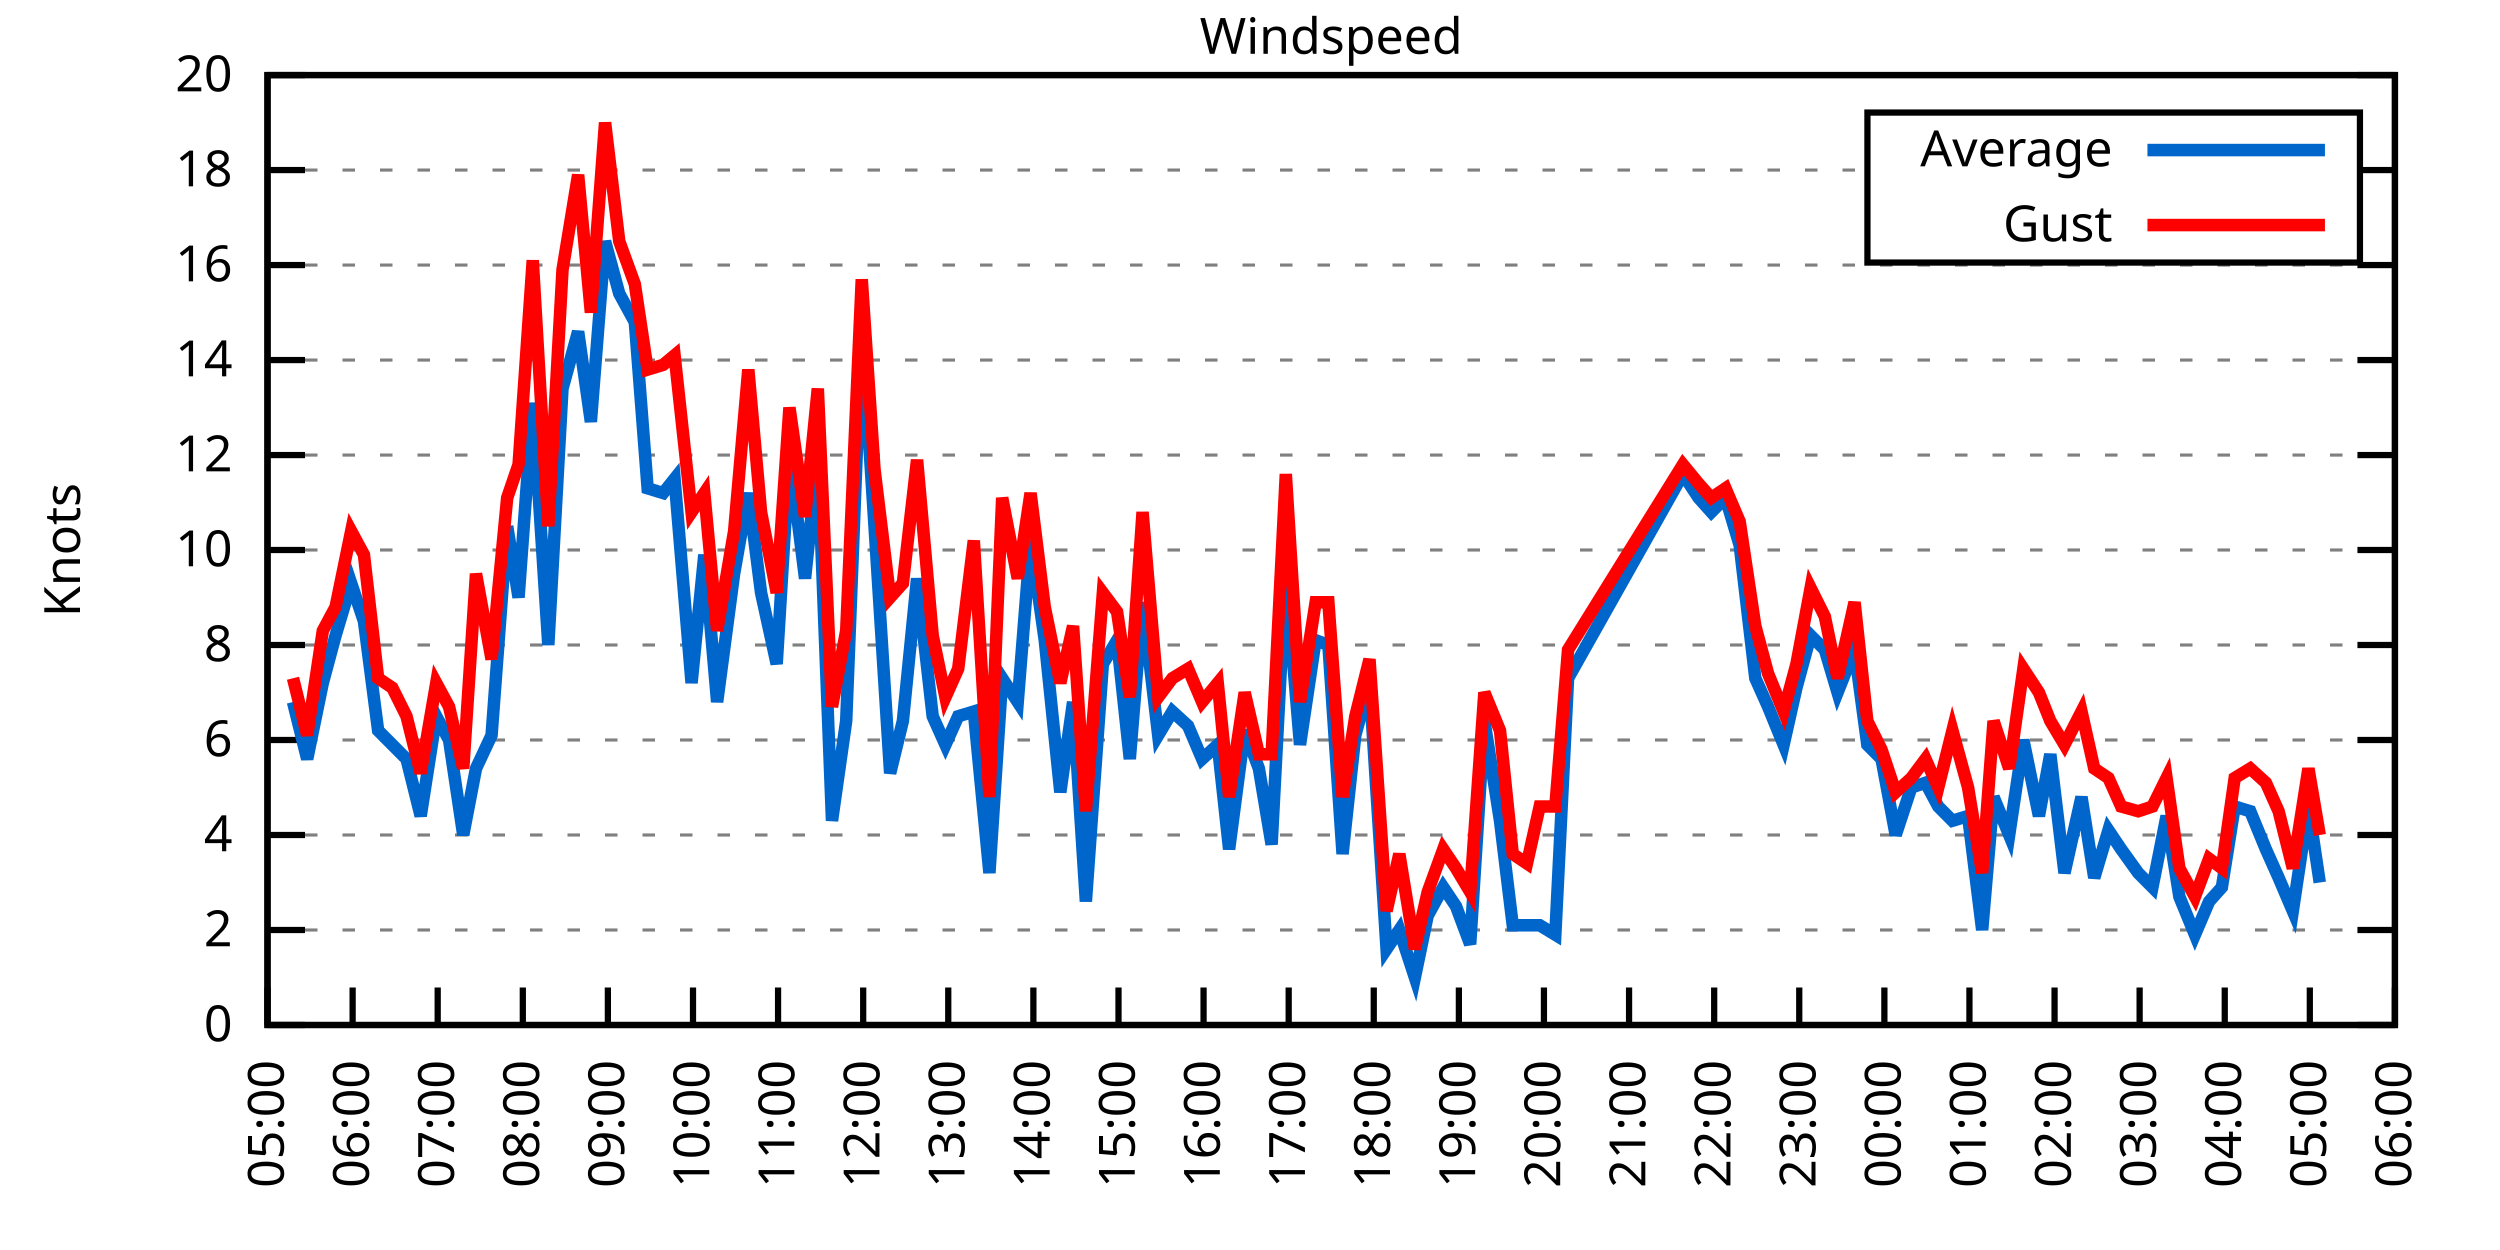
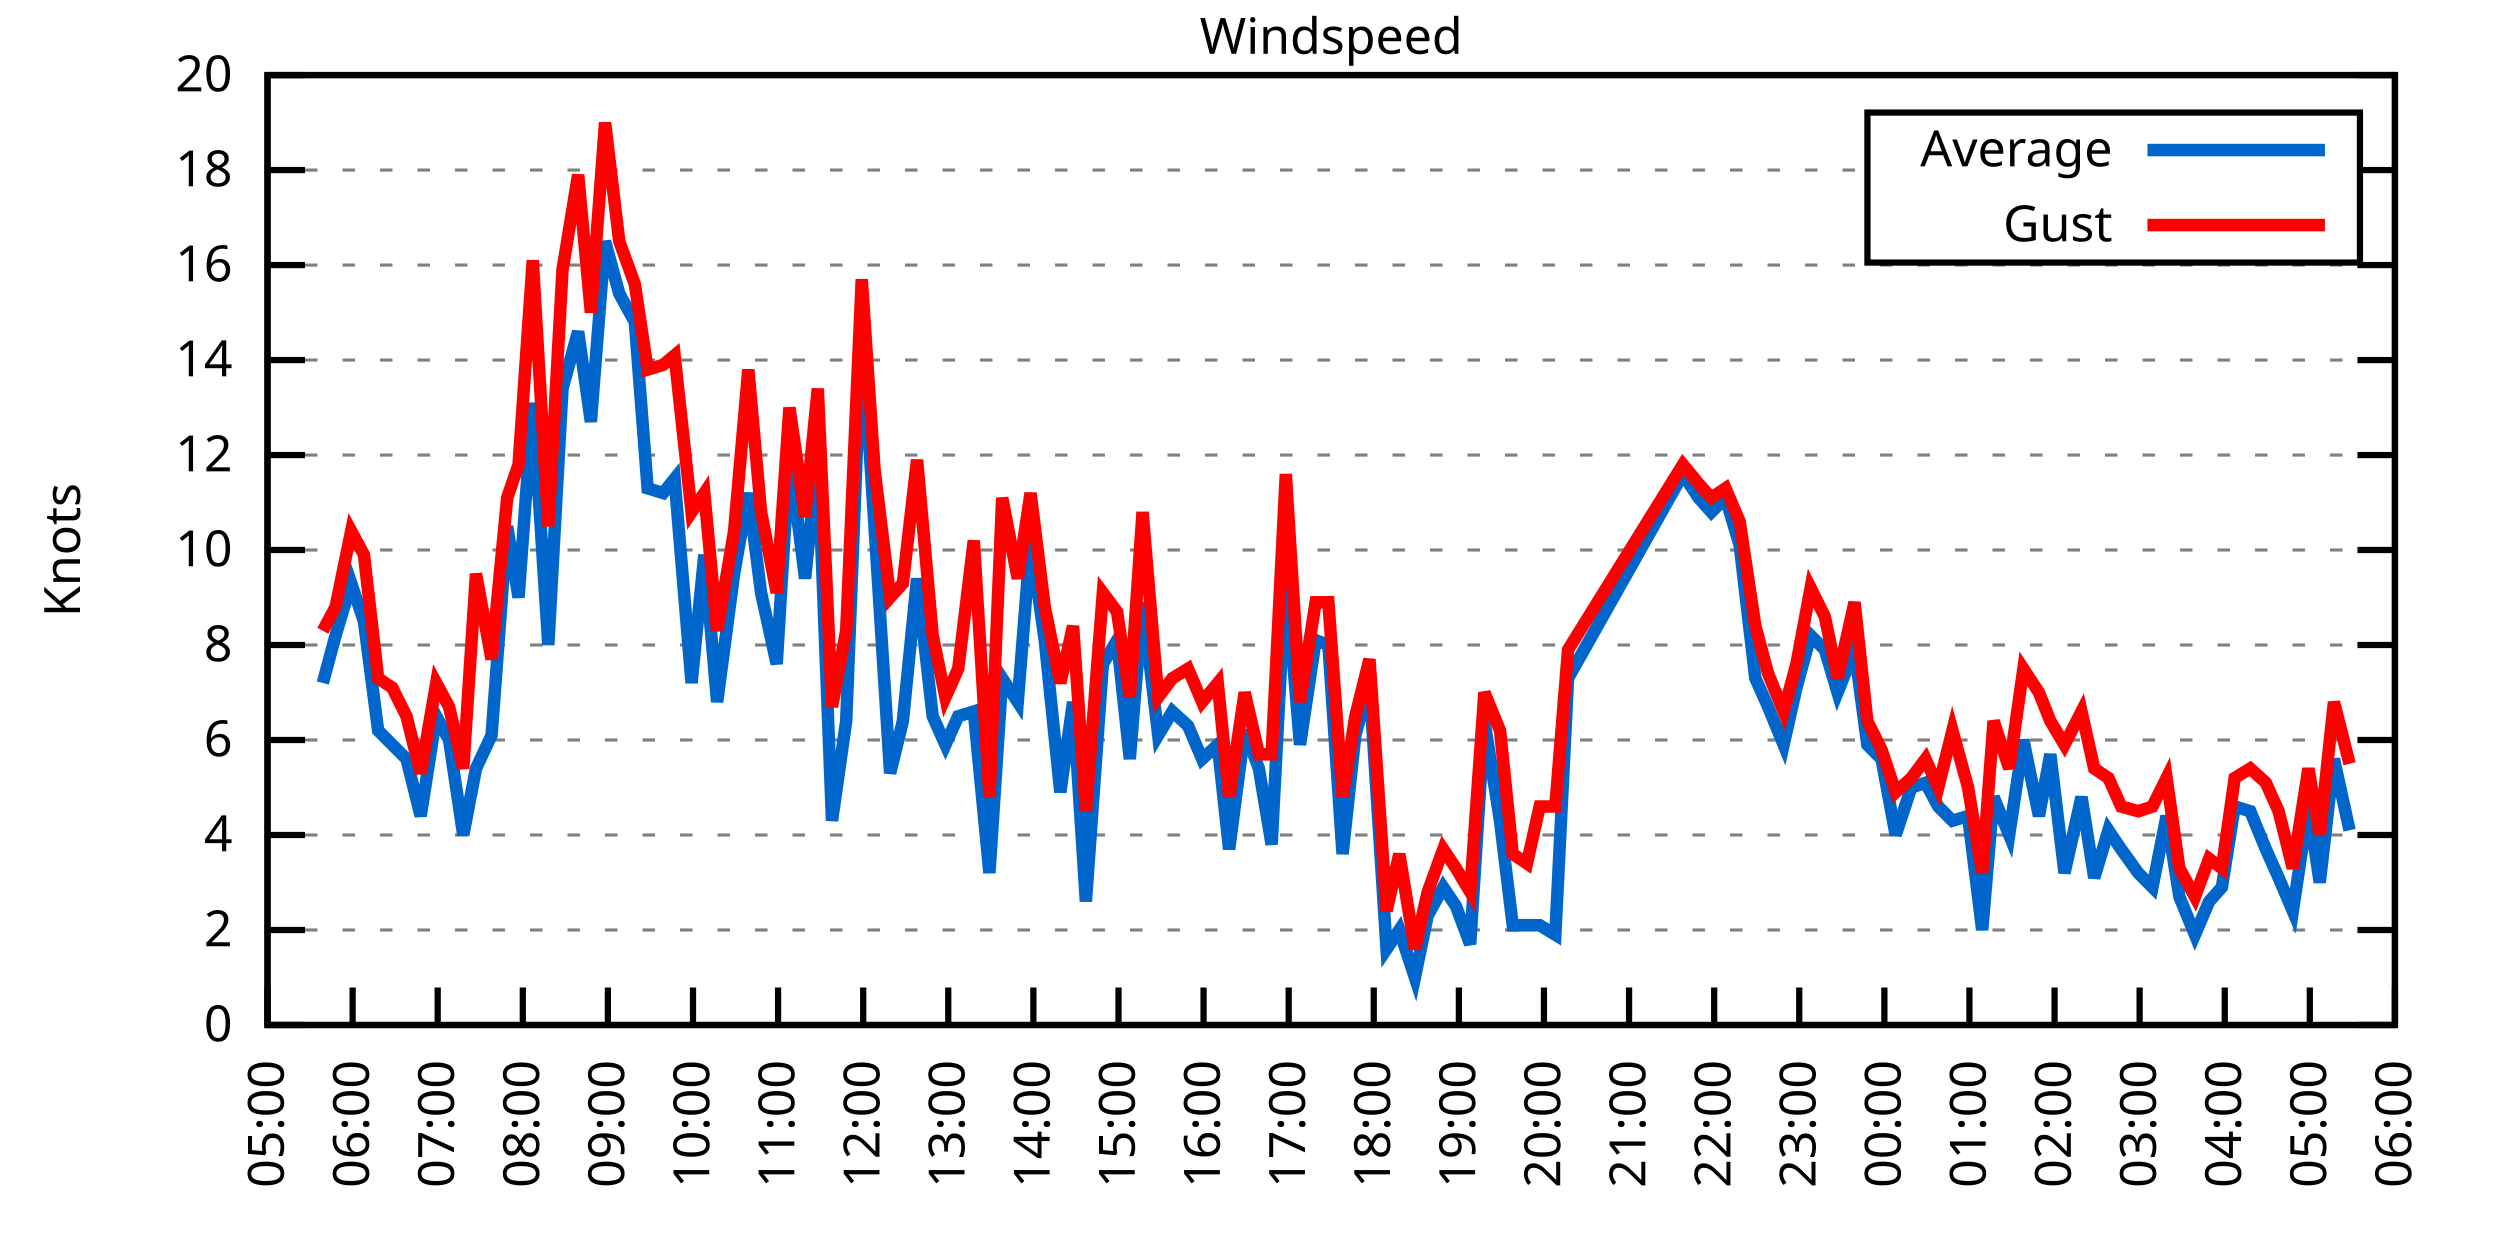
<svg xmlns="http://www.w3.org/2000/svg" xmlns:xlink="http://www.w3.org/1999/xlink" width="400" height="200" viewBox="0 0 400 200">
  <g id="gnuplot_canvas">
    <rect x="0" y="0" width="400" height="200" fill="none" />
    <defs>
      <circle id="gpDot" r="0.5" stroke-width="0.5" stroke="currentColor" />
      <path id="gpPt0" stroke-width="0.333" stroke="currentColor" d="M-1,0 h2 M0,-1 v2" />
      <path id="gpPt1" stroke-width="0.333" stroke="currentColor" d="M-1,-1 L1,1 M1,-1 L-1,1" />
      <path id="gpPt2" stroke-width="0.333" stroke="currentColor" d="M-1,0 L1,0 M0,-1 L0,1 M-1,-1 L1,1 M-1,1 L1,-1" />
      <rect id="gpPt3" stroke-width="0.333" stroke="currentColor" x="-1" y="-1" width="2" height="2" />
      <rect id="gpPt4" stroke-width="0.333" stroke="currentColor" fill="currentColor" x="-1" y="-1" width="2" height="2" />
      <circle id="gpPt5" stroke-width="0.333" stroke="currentColor" cx="0" cy="0" r="1" />
      <use xlink:href="#gpPt5" id="gpPt6" fill="currentColor" stroke="none" />
      <path id="gpPt7" stroke-width="0.333" stroke="currentColor" d="M0,-1.33 L-1.33,0.67 L1.33,0.67 z" />
      <use xlink:href="#gpPt7" id="gpPt8" fill="currentColor" stroke="none" />
      <use xlink:href="#gpPt7" id="gpPt9" stroke="currentColor" transform="rotate(180)" />
      <use xlink:href="#gpPt9" id="gpPt10" fill="currentColor" stroke="none" />
      <use xlink:href="#gpPt3" id="gpPt11" stroke="currentColor" transform="rotate(45)" />
      <use xlink:href="#gpPt11" id="gpPt12" fill="currentColor" stroke="none" />
      <path id="gpPt13" stroke-width="0.333" stroke="currentColor" d="M0,1.330 L1.265,0.411 L0.782,-1.067 L-0.782,-1.076 L-1.265,0.411 z" />
      <use xlink:href="#gpPt13" id="gpPt14" fill="currentColor" stroke="none" />
      <filter id="textbox" filterUnits="objectBoundingBox" x="0" y="0" height="1" width="1">
        <feFlood flood-color="white" flood-opacity="1" result="bgnd" />
        <feComposite in="SourceGraphic" in2="bgnd" operator="atop" />
      </filter>
      <filter id="greybox" filterUnits="objectBoundingBox" x="0" y="0" height="1" width="1">
        <feFlood flood-color="lightgrey" flood-opacity="1" result="grey" />
        <feComposite in="SourceGraphic" in2="grey" operator="atop" />
      </filter>
    </defs>
    <g fill="none" color="white" stroke="currentColor" stroke-width="1.00" stroke-linecap="butt" stroke-linejoin="miter">
</g>
    <g fill="none" color="black" stroke="currentColor" stroke-width="1.00" stroke-linecap="butt" stroke-linejoin="miter">
      <g stroke="none" shape-rendering="crispEdges">
        <polygon fill="rgb(255, 255, 255)" points="42.80,164.00 383.18,164.00 383.18,12.02 42.80,12.02 " />
      </g>
    </g>
    <g fill="none" color="black" stroke="currentColor" stroke-width="1.00" stroke-linecap="butt" stroke-linejoin="miter">
</g>
    <g fill="none" color="black" stroke="black" stroke-width="0.50" stroke-linecap="butt" stroke-linejoin="miter">
</g>
    <g fill="none" color="gray" stroke="currentColor" stroke-width="0.50" stroke-linecap="butt" stroke-linejoin="miter">
      <path stroke="gray" stroke-dasharray="2,4" class="gridline" d="M42.80,164.00 L383.19,164.00  " />
    </g>
    <g fill="none" color="gray" stroke="gray" stroke-width="1.00" stroke-linecap="butt" stroke-linejoin="miter">
</g>
    <g fill="none" color="black" stroke="currentColor" stroke-width="1.00" stroke-linecap="butt" stroke-linejoin="miter">
      <path stroke="black" d="M42.80,164.00 L48.80,164.00 M383.19,164.00 L377.19,164.00  " />
      <g transform="translate(37.20,166.60)" stroke="none" fill="black" font-family="Sans" font-size="8.00" text-anchor="end">
        <text>
          <tspan font-family="Sans"> 0</tspan>
        </text>
      </g>
    </g>
    <g fill="none" color="black" stroke="currentColor" stroke-width="1.00" stroke-linecap="butt" stroke-linejoin="miter">
</g>
    <g fill="none" color="black" stroke="black" stroke-width="0.50" stroke-linecap="butt" stroke-linejoin="miter">
</g>
    <g fill="none" color="gray" stroke="currentColor" stroke-width="0.50" stroke-linecap="butt" stroke-linejoin="miter">
      <path stroke="gray" stroke-dasharray="2,4" class="gridline" d="M42.80,148.80 L383.19,148.80  " />
    </g>
    <g fill="none" color="gray" stroke="gray" stroke-width="1.00" stroke-linecap="butt" stroke-linejoin="miter">
</g>
    <g fill="none" color="black" stroke="currentColor" stroke-width="1.00" stroke-linecap="butt" stroke-linejoin="miter">
      <path stroke="black" d="M42.80,148.80 L48.80,148.80 M383.19,148.80 L377.19,148.80  " />
      <g transform="translate(37.20,151.40)" stroke="none" fill="black" font-family="Sans" font-size="8.00" text-anchor="end">
        <text>
          <tspan font-family="Sans"> 2</tspan>
        </text>
      </g>
    </g>
    <g fill="none" color="black" stroke="currentColor" stroke-width="1.00" stroke-linecap="butt" stroke-linejoin="miter">
</g>
    <g fill="none" color="black" stroke="black" stroke-width="0.50" stroke-linecap="butt" stroke-linejoin="miter">
</g>
    <g fill="none" color="gray" stroke="currentColor" stroke-width="0.50" stroke-linecap="butt" stroke-linejoin="miter">
      <path stroke="gray" stroke-dasharray="2,4" class="gridline" d="M42.80,133.60 L383.19,133.60  " />
    </g>
    <g fill="none" color="gray" stroke="gray" stroke-width="1.00" stroke-linecap="butt" stroke-linejoin="miter">
</g>
    <g fill="none" color="black" stroke="currentColor" stroke-width="1.00" stroke-linecap="butt" stroke-linejoin="miter">
      <path stroke="black" d="M42.80,133.60 L48.80,133.60 M383.19,133.60 L377.19,133.60  " />
      <g transform="translate(37.20,136.20)" stroke="none" fill="black" font-family="Sans" font-size="8.00" text-anchor="end">
        <text>
          <tspan font-family="Sans"> 4</tspan>
        </text>
      </g>
    </g>
    <g fill="none" color="black" stroke="currentColor" stroke-width="1.00" stroke-linecap="butt" stroke-linejoin="miter">
</g>
    <g fill="none" color="black" stroke="black" stroke-width="0.50" stroke-linecap="butt" stroke-linejoin="miter">
</g>
    <g fill="none" color="gray" stroke="currentColor" stroke-width="0.50" stroke-linecap="butt" stroke-linejoin="miter">
      <path stroke="gray" stroke-dasharray="2,4" class="gridline" d="M42.80,118.40 L383.19,118.40  " />
    </g>
    <g fill="none" color="gray" stroke="gray" stroke-width="1.00" stroke-linecap="butt" stroke-linejoin="miter">
</g>
    <g fill="none" color="black" stroke="currentColor" stroke-width="1.00" stroke-linecap="butt" stroke-linejoin="miter">
      <path stroke="black" d="M42.80,118.40 L48.80,118.40 M383.19,118.40 L377.19,118.40  " />
      <g transform="translate(37.20,121.00)" stroke="none" fill="black" font-family="Sans" font-size="8.00" text-anchor="end">
        <text>
          <tspan font-family="Sans"> 6</tspan>
        </text>
      </g>
    </g>
    <g fill="none" color="black" stroke="currentColor" stroke-width="1.00" stroke-linecap="butt" stroke-linejoin="miter">
</g>
    <g fill="none" color="black" stroke="black" stroke-width="0.50" stroke-linecap="butt" stroke-linejoin="miter">
</g>
    <g fill="none" color="gray" stroke="currentColor" stroke-width="0.50" stroke-linecap="butt" stroke-linejoin="miter">
      <path stroke="gray" stroke-dasharray="2,4" class="gridline" d="M42.80,103.20 L383.19,103.20  " />
    </g>
    <g fill="none" color="gray" stroke="gray" stroke-width="1.00" stroke-linecap="butt" stroke-linejoin="miter">
</g>
    <g fill="none" color="black" stroke="currentColor" stroke-width="1.00" stroke-linecap="butt" stroke-linejoin="miter">
      <path stroke="black" d="M42.80,103.20 L48.80,103.20 M383.19,103.20 L377.19,103.20  " />
      <g transform="translate(37.20,105.80)" stroke="none" fill="black" font-family="Sans" font-size="8.00" text-anchor="end">
        <text>
          <tspan font-family="Sans"> 8</tspan>
        </text>
      </g>
    </g>
    <g fill="none" color="black" stroke="currentColor" stroke-width="1.00" stroke-linecap="butt" stroke-linejoin="miter">
</g>
    <g fill="none" color="black" stroke="black" stroke-width="0.50" stroke-linecap="butt" stroke-linejoin="miter">
</g>
    <g fill="none" color="gray" stroke="currentColor" stroke-width="0.50" stroke-linecap="butt" stroke-linejoin="miter">
      <path stroke="gray" stroke-dasharray="2,4" class="gridline" d="M42.80,88.00 L383.19,88.00  " />
    </g>
    <g fill="none" color="gray" stroke="gray" stroke-width="1.00" stroke-linecap="butt" stroke-linejoin="miter">
</g>
    <g fill="none" color="black" stroke="currentColor" stroke-width="1.00" stroke-linecap="butt" stroke-linejoin="miter">
      <path stroke="black" d="M42.80,88.00 L48.80,88.00 M383.19,88.00 L377.19,88.00  " />
      <g transform="translate(37.20,90.60)" stroke="none" fill="black" font-family="Sans" font-size="8.00" text-anchor="end">
        <text>
          <tspan font-family="Sans"> 10</tspan>
        </text>
      </g>
    </g>
    <g fill="none" color="black" stroke="currentColor" stroke-width="1.00" stroke-linecap="butt" stroke-linejoin="miter">
</g>
    <g fill="none" color="black" stroke="black" stroke-width="0.50" stroke-linecap="butt" stroke-linejoin="miter">
</g>
    <g fill="none" color="gray" stroke="currentColor" stroke-width="0.50" stroke-linecap="butt" stroke-linejoin="miter">
      <path stroke="gray" stroke-dasharray="2,4" class="gridline" d="M42.80,72.81 L383.19,72.81  " />
    </g>
    <g fill="none" color="gray" stroke="gray" stroke-width="1.00" stroke-linecap="butt" stroke-linejoin="miter">
</g>
    <g fill="none" color="black" stroke="currentColor" stroke-width="1.00" stroke-linecap="butt" stroke-linejoin="miter">
      <path stroke="black" d="M42.80,72.81 L48.80,72.81 M383.19,72.81 L377.19,72.81  " />
      <g transform="translate(37.20,75.41)" stroke="none" fill="black" font-family="Sans" font-size="8.00" text-anchor="end">
        <text>
          <tspan font-family="Sans"> 12</tspan>
        </text>
      </g>
    </g>
    <g fill="none" color="black" stroke="currentColor" stroke-width="1.00" stroke-linecap="butt" stroke-linejoin="miter">
</g>
    <g fill="none" color="black" stroke="black" stroke-width="0.50" stroke-linecap="butt" stroke-linejoin="miter">
</g>
    <g fill="none" color="gray" stroke="currentColor" stroke-width="0.50" stroke-linecap="butt" stroke-linejoin="miter">
      <path stroke="gray" stroke-dasharray="2,4" class="gridline" d="M42.80,57.61 L383.19,57.61  " />
    </g>
    <g fill="none" color="gray" stroke="gray" stroke-width="1.00" stroke-linecap="butt" stroke-linejoin="miter">
</g>
    <g fill="none" color="black" stroke="currentColor" stroke-width="1.00" stroke-linecap="butt" stroke-linejoin="miter">
      <path stroke="black" d="M42.80,57.61 L48.80,57.61 M383.19,57.61 L377.19,57.61  " />
      <g transform="translate(37.20,60.21)" stroke="none" fill="black" font-family="Sans" font-size="8.00" text-anchor="end">
        <text>
          <tspan font-family="Sans"> 14</tspan>
        </text>
      </g>
    </g>
    <g fill="none" color="black" stroke="currentColor" stroke-width="1.00" stroke-linecap="butt" stroke-linejoin="miter">
</g>
    <g fill="none" color="black" stroke="black" stroke-width="0.50" stroke-linecap="butt" stroke-linejoin="miter">
</g>
    <g fill="none" color="gray" stroke="currentColor" stroke-width="0.50" stroke-linecap="butt" stroke-linejoin="miter">
      <path stroke="gray" stroke-dasharray="2,4" class="gridline" d="M42.80,42.41 L383.19,42.41  " />
    </g>
    <g fill="none" color="gray" stroke="gray" stroke-width="1.00" stroke-linecap="butt" stroke-linejoin="miter">
</g>
    <g fill="none" color="black" stroke="currentColor" stroke-width="1.00" stroke-linecap="butt" stroke-linejoin="miter">
      <path stroke="black" d="M42.80,42.41 L48.80,42.41 M383.19,42.41 L377.19,42.41  " />
      <g transform="translate(37.20,45.01)" stroke="none" fill="black" font-family="Sans" font-size="8.00" text-anchor="end">
        <text>
          <tspan font-family="Sans"> 16</tspan>
        </text>
      </g>
    </g>
    <g fill="none" color="black" stroke="currentColor" stroke-width="1.00" stroke-linecap="butt" stroke-linejoin="miter">
</g>
    <g fill="none" color="black" stroke="black" stroke-width="0.50" stroke-linecap="butt" stroke-linejoin="miter">
</g>
    <g fill="none" color="gray" stroke="currentColor" stroke-width="0.50" stroke-linecap="butt" stroke-linejoin="miter">
      <path stroke="gray" stroke-dasharray="2,4" class="gridline" d="M42.80,27.21 L298.79,27.21 M377.59,27.21 L383.19,27.21  " />
    </g>
    <g fill="none" color="gray" stroke="gray" stroke-width="1.00" stroke-linecap="butt" stroke-linejoin="miter">
</g>
    <g fill="none" color="black" stroke="currentColor" stroke-width="1.00" stroke-linecap="butt" stroke-linejoin="miter">
      <path stroke="black" d="M42.80,27.21 L48.80,27.21 M383.19,27.21 L377.19,27.21  " />
      <g transform="translate(37.20,29.81)" stroke="none" fill="black" font-family="Sans" font-size="8.00" text-anchor="end">
        <text>
          <tspan font-family="Sans"> 18</tspan>
        </text>
      </g>
    </g>
    <g fill="none" color="black" stroke="currentColor" stroke-width="1.00" stroke-linecap="butt" stroke-linejoin="miter">
</g>
    <g fill="none" color="black" stroke="black" stroke-width="0.50" stroke-linecap="butt" stroke-linejoin="miter">
</g>
    <g fill="none" color="gray" stroke="currentColor" stroke-width="0.50" stroke-linecap="butt" stroke-linejoin="miter">
      <path stroke="gray" stroke-dasharray="2,4" class="gridline" d="M42.80,12.01 L383.19,12.01  " />
    </g>
    <g fill="none" color="gray" stroke="gray" stroke-width="1.00" stroke-linecap="butt" stroke-linejoin="miter">
</g>
    <g fill="none" color="black" stroke="currentColor" stroke-width="1.00" stroke-linecap="butt" stroke-linejoin="miter">
      <path stroke="black" d="M42.80,12.01 L48.80,12.01 M383.19,12.01 L377.19,12.01  " />
      <g transform="translate(37.20,14.61)" stroke="none" fill="black" font-family="Sans" font-size="8.00" text-anchor="end">
        <text>
          <tspan font-family="Sans"> 20</tspan>
        </text>
      </g>
    </g>
    <g fill="none" color="black" stroke="currentColor" stroke-width="1.00" stroke-linecap="butt" stroke-linejoin="miter">
      <path stroke="black" d="M42.80,164.00 L42.80,158.00  " />
      <g transform="translate(45.40,169.60) rotate(270.00)" stroke="none" fill="black" font-family="Sans" font-size="8.00" text-anchor="end">
        <text>
          <tspan font-family="Sans">05:00</tspan>
        </text>
      </g>
    </g>
    <g fill="none" color="black" stroke="currentColor" stroke-width="1.00" stroke-linecap="butt" stroke-linejoin="miter">
      <path stroke="black" d="M56.42,164.00 L56.42,158.00  " />
      <g transform="translate(59.02,169.60) rotate(270.00)" stroke="none" fill="black" font-family="Sans" font-size="8.00" text-anchor="end">
        <text>
          <tspan font-family="Sans">06:00</tspan>
        </text>
      </g>
    </g>
    <g fill="none" color="black" stroke="currentColor" stroke-width="1.00" stroke-linecap="butt" stroke-linejoin="miter">
      <path stroke="black" d="M70.03,164.00 L70.03,158.00  " />
      <g transform="translate(72.63,169.60) rotate(270.00)" stroke="none" fill="black" font-family="Sans" font-size="8.00" text-anchor="end">
        <text>
          <tspan font-family="Sans">07:00</tspan>
        </text>
      </g>
    </g>
    <g fill="none" color="black" stroke="currentColor" stroke-width="1.00" stroke-linecap="butt" stroke-linejoin="miter">
      <path stroke="black" d="M83.65,164.00 L83.65,158.00  " />
      <g transform="translate(86.25,169.60) rotate(270.00)" stroke="none" fill="black" font-family="Sans" font-size="8.00" text-anchor="end">
        <text>
          <tspan font-family="Sans">08:00</tspan>
        </text>
      </g>
    </g>
    <g fill="none" color="black" stroke="currentColor" stroke-width="1.00" stroke-linecap="butt" stroke-linejoin="miter">
      <path stroke="black" d="M97.26,164.00 L97.26,158.00  " />
      <g transform="translate(99.86,169.60) rotate(270.00)" stroke="none" fill="black" font-family="Sans" font-size="8.00" text-anchor="end">
        <text>
          <tspan font-family="Sans">09:00</tspan>
        </text>
      </g>
    </g>
    <g fill="none" color="black" stroke="currentColor" stroke-width="1.00" stroke-linecap="butt" stroke-linejoin="miter">
      <path stroke="black" d="M110.88,164.00 L110.88,158.00  " />
      <g transform="translate(113.48,169.60) rotate(270.00)" stroke="none" fill="black" font-family="Sans" font-size="8.00" text-anchor="end">
        <text>
          <tspan font-family="Sans">10:00</tspan>
        </text>
      </g>
    </g>
    <g fill="none" color="black" stroke="currentColor" stroke-width="1.00" stroke-linecap="butt" stroke-linejoin="miter">
      <path stroke="black" d="M124.49,164.00 L124.49,158.00  " />
      <g transform="translate(127.09,169.60) rotate(270.00)" stroke="none" fill="black" font-family="Sans" font-size="8.00" text-anchor="end">
        <text>
          <tspan font-family="Sans">11:00</tspan>
        </text>
      </g>
    </g>
    <g fill="none" color="black" stroke="currentColor" stroke-width="1.00" stroke-linecap="butt" stroke-linejoin="miter">
      <path stroke="black" d="M138.11,164.00 L138.11,158.00  " />
      <g transform="translate(140.71,169.60) rotate(270.00)" stroke="none" fill="black" font-family="Sans" font-size="8.00" text-anchor="end">
        <text>
          <tspan font-family="Sans">12:00</tspan>
        </text>
      </g>
    </g>
    <g fill="none" color="black" stroke="currentColor" stroke-width="1.00" stroke-linecap="butt" stroke-linejoin="miter">
      <path stroke="black" d="M151.72,164.00 L151.72,158.00  " />
      <g transform="translate(154.32,169.60) rotate(270.00)" stroke="none" fill="black" font-family="Sans" font-size="8.00" text-anchor="end">
        <text>
          <tspan font-family="Sans">13:00</tspan>
        </text>
      </g>
    </g>
    <g fill="none" color="black" stroke="currentColor" stroke-width="1.00" stroke-linecap="butt" stroke-linejoin="miter">
      <path stroke="black" d="M165.34,164.00 L165.34,158.00  " />
      <g transform="translate(167.94,169.60) rotate(270.00)" stroke="none" fill="black" font-family="Sans" font-size="8.00" text-anchor="end">
        <text>
          <tspan font-family="Sans">14:00</tspan>
        </text>
      </g>
    </g>
    <g fill="none" color="black" stroke="currentColor" stroke-width="1.00" stroke-linecap="butt" stroke-linejoin="miter">
      <path stroke="black" d="M178.96,164.00 L178.96,158.00  " />
      <g transform="translate(181.56,169.60) rotate(270.00)" stroke="none" fill="black" font-family="Sans" font-size="8.00" text-anchor="end">
        <text>
          <tspan font-family="Sans">15:00</tspan>
        </text>
      </g>
    </g>
    <g fill="none" color="black" stroke="currentColor" stroke-width="1.00" stroke-linecap="butt" stroke-linejoin="miter">
      <path stroke="black" d="M192.57,164.00 L192.57,158.00  " />
      <g transform="translate(195.17,169.60) rotate(270.00)" stroke="none" fill="black" font-family="Sans" font-size="8.00" text-anchor="end">
        <text>
          <tspan font-family="Sans">16:00</tspan>
        </text>
      </g>
    </g>
    <g fill="none" color="black" stroke="currentColor" stroke-width="1.00" stroke-linecap="butt" stroke-linejoin="miter">
      <path stroke="black" d="M206.19,164.00 L206.19,158.00  " />
      <g transform="translate(208.79,169.60) rotate(270.00)" stroke="none" fill="black" font-family="Sans" font-size="8.00" text-anchor="end">
        <text>
          <tspan font-family="Sans">17:00</tspan>
        </text>
      </g>
    </g>
    <g fill="none" color="black" stroke="currentColor" stroke-width="1.00" stroke-linecap="butt" stroke-linejoin="miter">
      <path stroke="black" d="M219.80,164.00 L219.80,158.00  " />
      <g transform="translate(222.40,169.60) rotate(270.00)" stroke="none" fill="black" font-family="Sans" font-size="8.00" text-anchor="end">
        <text>
          <tspan font-family="Sans">18:00</tspan>
        </text>
      </g>
    </g>
    <g fill="none" color="black" stroke="currentColor" stroke-width="1.00" stroke-linecap="butt" stroke-linejoin="miter">
      <path stroke="black" d="M233.42,164.00 L233.42,158.00  " />
      <g transform="translate(236.02,169.60) rotate(270.00)" stroke="none" fill="black" font-family="Sans" font-size="8.00" text-anchor="end">
        <text>
          <tspan font-family="Sans">19:00</tspan>
        </text>
      </g>
    </g>
    <g fill="none" color="black" stroke="currentColor" stroke-width="1.00" stroke-linecap="butt" stroke-linejoin="miter">
      <path stroke="black" d="M247.03,164.00 L247.03,158.00  " />
      <g transform="translate(249.63,169.60) rotate(270.00)" stroke="none" fill="black" font-family="Sans" font-size="8.00" text-anchor="end">
        <text>
          <tspan font-family="Sans">20:00</tspan>
        </text>
      </g>
    </g>
    <g fill="none" color="black" stroke="currentColor" stroke-width="1.00" stroke-linecap="butt" stroke-linejoin="miter">
      <path stroke="black" d="M260.65,164.00 L260.65,158.00  " />
      <g transform="translate(263.25,169.60) rotate(270.00)" stroke="none" fill="black" font-family="Sans" font-size="8.00" text-anchor="end">
        <text>
          <tspan font-family="Sans">21:00</tspan>
        </text>
      </g>
    </g>
    <g fill="none" color="black" stroke="currentColor" stroke-width="1.00" stroke-linecap="butt" stroke-linejoin="miter">
      <path stroke="black" d="M274.27,164.00 L274.27,158.00  " />
      <g transform="translate(276.87,169.60) rotate(270.00)" stroke="none" fill="black" font-family="Sans" font-size="8.00" text-anchor="end">
        <text>
          <tspan font-family="Sans">22:00</tspan>
        </text>
      </g>
    </g>
    <g fill="none" color="black" stroke="currentColor" stroke-width="1.00" stroke-linecap="butt" stroke-linejoin="miter">
      <path stroke="black" d="M287.88,164.00 L287.88,158.00  " />
      <g transform="translate(290.48,169.60) rotate(270.00)" stroke="none" fill="black" font-family="Sans" font-size="8.00" text-anchor="end">
        <text>
          <tspan font-family="Sans">23:00</tspan>
        </text>
      </g>
    </g>
    <g fill="none" color="black" stroke="currentColor" stroke-width="1.00" stroke-linecap="butt" stroke-linejoin="miter">
      <path stroke="black" d="M301.50,164.00 L301.50,158.00  " />
      <g transform="translate(304.10,169.60) rotate(270.00)" stroke="none" fill="black" font-family="Sans" font-size="8.00" text-anchor="end">
        <text>
          <tspan font-family="Sans">00:00</tspan>
        </text>
      </g>
    </g>
    <g fill="none" color="black" stroke="currentColor" stroke-width="1.00" stroke-linecap="butt" stroke-linejoin="miter">
      <path stroke="black" d="M315.11,164.00 L315.11,158.00  " />
      <g transform="translate(317.71,169.60) rotate(270.00)" stroke="none" fill="black" font-family="Sans" font-size="8.00" text-anchor="end">
        <text>
          <tspan font-family="Sans">01:00</tspan>
        </text>
      </g>
    </g>
    <g fill="none" color="black" stroke="currentColor" stroke-width="1.00" stroke-linecap="butt" stroke-linejoin="miter">
      <path stroke="black" d="M328.73,164.00 L328.73,158.00  " />
      <g transform="translate(331.33,169.60) rotate(270.00)" stroke="none" fill="black" font-family="Sans" font-size="8.00" text-anchor="end">
        <text>
          <tspan font-family="Sans">02:00</tspan>
        </text>
      </g>
    </g>
    <g fill="none" color="black" stroke="currentColor" stroke-width="1.00" stroke-linecap="butt" stroke-linejoin="miter">
      <path stroke="black" d="M342.34,164.00 L342.34,158.00  " />
      <g transform="translate(344.94,169.60) rotate(270.00)" stroke="none" fill="black" font-family="Sans" font-size="8.00" text-anchor="end">
        <text>
          <tspan font-family="Sans">03:00</tspan>
        </text>
      </g>
    </g>
    <g fill="none" color="black" stroke="currentColor" stroke-width="1.00" stroke-linecap="butt" stroke-linejoin="miter">
      <path stroke="black" d="M355.96,164.00 L355.96,158.00  " />
      <g transform="translate(358.56,169.60) rotate(270.00)" stroke="none" fill="black" font-family="Sans" font-size="8.00" text-anchor="end">
        <text>
          <tspan font-family="Sans">04:00</tspan>
        </text>
      </g>
    </g>
    <g fill="none" color="black" stroke="currentColor" stroke-width="1.00" stroke-linecap="butt" stroke-linejoin="miter">
      <path stroke="black" d="M369.57,164.00 L369.57,158.00  " />
      <g transform="translate(372.17,169.60) rotate(270.00)" stroke="none" fill="black" font-family="Sans" font-size="8.00" text-anchor="end">
        <text>
          <tspan font-family="Sans">05:00</tspan>
        </text>
      </g>
    </g>
    <g fill="none" color="black" stroke="currentColor" stroke-width="1.00" stroke-linecap="butt" stroke-linejoin="miter">
      <path stroke="black" d="M383.19,164.00 L383.19,158.00  " />
      <g transform="translate(385.79,169.60) rotate(270.00)" stroke="none" fill="black" font-family="Sans" font-size="8.00" text-anchor="end">
        <text>
          <tspan font-family="Sans">06:00</tspan>
        </text>
      </g>
    </g>
    <g fill="none" color="black" stroke="currentColor" stroke-width="1.00" stroke-linecap="butt" stroke-linejoin="miter">
</g>
    <g fill="none" color="black" stroke="currentColor" stroke-width="1.00" stroke-linecap="butt" stroke-linejoin="miter">
      <path stroke="black" d="M42.80,12.01 L42.80,164.00 L383.19,164.00 L383.19,12.01 L42.80,12.01 Z  " />
    </g>
    <g fill="none" color="black" stroke="currentColor" stroke-width="1.00" stroke-linecap="butt" stroke-linejoin="miter">
</g>
    <g fill="none" color="black" stroke="currentColor" stroke-width="1.00" stroke-linecap="butt" stroke-linejoin="miter">
      <path stroke="black" d="M298.79,42.01 L298.79,18.01 L377.59,18.01 L377.59,42.01 L298.79,42.01 Z  " />
    </g>
    <g id="Windspeed_plot_1">
      <g fill="none" color="white" stroke="black" stroke-width="2.00" stroke-linecap="butt" stroke-linejoin="miter">
</g>
      <g fill="none" color="black" stroke="currentColor" stroke-width="2.00" stroke-linecap="butt" stroke-linejoin="miter">
        <g transform="translate(337.99,26.61)" stroke="none" fill="black" font-family="Sans" font-size="8.00" text-anchor="end">
          <text>
            <tspan font-family="Sans">Average</tspan>
          </text>
        </g>
      </g>
      <g fill="none" color="black" stroke="currentColor" stroke-width="2.00" stroke-linecap="butt" stroke-linejoin="miter">
-         <path stroke="rgb(  0, 102, 204)" d="M343.59,24.01 L371.99,24.01 M46.88,112.32 L49.15,121.44 L51.65,109.28 L53.69,101.68 L56.19,93.32 L58.23,99.40   L60.50,116.88 L62.77,119.16 L65.04,121.44 L67.31,130.56 L69.80,114.60 L71.85,118.40 L74.12,133.60 L76.16,122.96   L78.65,117.64 L81.15,84.21 L82.97,95.60 L85.24,64.45 L87.73,103.20 L90.00,62.17 L92.50,53.05 L94.54,67.49   L96.81,38.61 L99.08,46.97 L101.57,51.53 L103.62,78.13 L106.11,78.89 L107.93,76.61 L110.65,109.28 L112.69,88.76   L114.74,112.32 L117.46,91.80 L119.73,78.89 L121.77,94.84 L124.27,106.24 L126.31,72.81 L128.81,92.56 L130.85,72.81   L133.12,131.32 L135.39,115.36 L137.88,52.29 L139.92,84.21 L142.42,123.72 L144.46,115.36 L146.73,92.56 L149.23,114.60   L151.27,119.16 L153.31,114.60 L155.81,113.84 L158.31,139.68 L160.35,108.52 L162.84,112.32 L164.89,86.49 L167.16,102.44   L169.65,126.76 L171.69,112.32 L173.74,144.24 L176.46,106.24 L178.73,102.44 L180.77,121.44 L182.81,96.36 L185.31,117.64   L187.58,113.84 L190.08,116.12 L192.34,121.44 L194.84,119.16 L196.66,135.88 L199.15,116.88 L201.42,122.96 L203.46,135.12   L205.73,91.80 L208.00,119.16 L210.50,102.44 L212.54,103.20 L214.81,136.64 L216.85,117.64 L219.12,109.28 L221.85,151.84   L223.89,148.80 L226.38,156.40 L228.43,146.52 L230.92,141.96 L232.96,145.00 L235.23,151.08 L237.50,115.36 L240.00,131.32   L242.04,148.04 L244.31,148.04 L246.35,148.04 L248.85,149.56 L250.89,108.52 L269.27,75.85 L271.77,79.65 L273.81,81.93   L276.08,79.65 L278.35,87.25 L280.85,108.52 L282.89,113.08 L285.38,119.16 L287.43,110.04 L289.70,101.68 L291.97,103.96   L294.01,110.80 L296.73,103.96 L298.77,119.16 L301.04,121.44 L303.31,133.60 L305.81,126.00 L308.08,125.24 L310.12,129.04   L312.39,131.32 L314.89,130.56 L317.15,148.80 L318.97,127.52 L321.47,133.60 L323.74,118.40 L326.23,130.56 L328.05,120.68   L330.32,139.68 L333.04,127.52 L335.08,140.44 L337.35,132.84 L339.39,135.88 L342.12,139.68 L344.39,141.96 L346.65,130.56   L348.70,143.48 L351.19,149.56 L353.46,144.24 L355.50,141.96 L357.55,129.04 L360.04,129.80 L362.54,135.88 L364.58,140.44   L366.85,145.76 L369.35,129.04 L371.16,141.20  " />
+         <path stroke="rgb(  0, 102, 204)" d="M343.59,24.01 L371.99,24.01 M51.65,109.28 L53.69,101.68 L56.19,93.32 L58.23,99.40 L60.50,116.88 L62.77,119.16   L65.04,121.44 L67.31,130.56 L69.80,114.60 L71.85,118.40 L74.12,133.60 L76.16,122.96 L78.65,117.64 L81.15,84.21   L82.97,95.60 L85.24,64.45 L87.73,103.20 L90.00,62.17 L92.50,53.05 L94.54,67.49 L96.81,38.61 L99.08,46.97   L101.57,51.53 L103.62,78.13 L106.11,78.89 L107.93,76.61 L110.65,109.28 L112.69,88.76 L114.74,112.32 L117.46,91.80   L119.73,78.89 L121.77,94.84 L124.27,106.24 L126.31,72.81 L128.81,92.56 L130.85,72.81 L133.12,131.32 L135.39,115.36   L137.88,52.29 L139.92,84.21 L142.42,123.72 L144.46,115.36 L146.73,92.56 L149.23,114.60 L151.27,119.16 L153.31,114.60   L155.81,113.84 L158.31,139.68 L160.35,108.52 L162.84,112.32 L164.89,86.49 L167.16,102.44 L169.65,126.76 L171.69,112.32   L173.74,144.24 L176.46,106.24 L178.73,102.44 L180.77,121.44 L182.81,96.36 L185.31,117.64 L187.58,113.84 L190.08,116.12   L192.34,121.44 L194.84,119.16 L196.66,135.88 L199.15,116.88 L201.42,122.96 L203.46,135.12 L205.73,91.80 L208.00,119.16   L210.50,102.44 L212.54,103.20 L214.81,136.64 L216.85,117.64 L219.12,109.28 L221.85,151.84 L223.89,148.80 L226.38,156.40   L228.43,146.52 L230.92,141.96 L232.96,145.00 L235.23,151.08 L237.50,115.36 L240.00,131.32 L242.04,148.04 L244.31,148.04   L246.35,148.04 L248.85,149.56 L250.89,108.52 L269.27,75.85 L271.77,79.65 L273.81,81.93 L276.08,79.65 L278.35,87.25   L280.85,108.52 L282.89,113.08 L285.38,119.16 L287.43,110.04 L289.70,101.68 L291.97,103.96 L294.01,110.80 L296.73,103.96   L298.77,119.16 L301.04,121.44 L303.31,133.60 L305.81,126.00 L308.08,125.24 L310.12,129.04 L312.39,131.32 L314.89,130.56   L317.15,148.80 L318.97,127.52 L321.47,133.60 L323.74,118.40 L326.23,130.56 L328.05,120.68 L330.32,139.68 L333.04,127.52   L335.08,140.44 L337.35,132.84 L339.39,135.88 L342.12,139.68 L344.39,141.96 L346.65,130.56 L348.70,143.48 L351.19,149.56   L353.46,144.24 L355.50,141.96 L357.55,129.04 L360.04,129.80 L362.54,135.88 L364.58,140.44 L366.85,145.76 L369.35,129.04   L371.16,141.20 L373.43,121.44 L375.93,132.84  " />
      </g>
    </g>
    <g id="Windspeed_plot_2">
      <g fill="none" color="black" stroke="currentColor" stroke-width="2.00" stroke-linecap="butt" stroke-linejoin="miter">
        <g transform="translate(337.99,38.61)" stroke="none" fill="black" font-family="Sans" font-size="8.00" text-anchor="end">
          <text>
            <tspan font-family="Sans">Gust</tspan>
          </text>
        </g>
      </g>
      <g fill="none" color="black" stroke="currentColor" stroke-width="2.00" stroke-linecap="butt" stroke-linejoin="miter">
-         <path stroke="rgb(255,   0,   0)" d="M343.59,36.01 L371.99,36.01 M46.88,108.52 L49.15,117.64 L51.65,100.92 L53.69,97.12 L56.19,84.97 L58.23,88.76   L60.50,108.52 L62.77,110.04 L65.04,114.60 L67.31,123.72 L69.80,109.28 L71.85,113.08 L74.12,122.96 L76.16,91.80   L78.65,105.48 L81.15,79.65 L82.97,74.33 L85.24,41.65 L87.73,84.21 L90.00,43.17 L92.50,27.97 L94.54,50.01   L96.81,19.61 L99.08,38.61 L101.57,45.45 L103.62,59.13 L106.11,58.37 L107.93,56.85 L110.65,81.93 L112.69,78.89   L114.74,100.92 L117.46,84.97 L119.73,59.13 L121.77,81.93 L124.27,94.84 L126.31,65.21 L128.81,82.69 L130.85,62.17   L133.12,113.08 L135.39,100.92 L137.88,44.69 L139.92,75.09 L142.42,95.60 L144.46,93.32 L146.73,73.57 L149.23,101.68   L151.27,111.56 L153.31,107.00 L155.81,86.49 L158.31,127.52 L160.35,79.65 L162.84,92.56 L164.89,78.89 L167.16,97.12   L169.65,109.28 L171.69,100.16 L173.74,129.80 L176.46,94.84 L178.73,97.88 L180.77,111.56 L182.81,81.93 L185.31,111.56   L187.58,108.52 L190.08,107.00 L192.34,112.32 L194.84,109.28 L196.66,127.52 L199.15,110.80 L201.42,120.68 L203.46,120.68   L205.73,75.85 L208.00,112.32 L210.50,96.36 L212.54,96.36 L214.81,127.52 L216.85,114.60 L219.12,105.48 L221.85,145.76   L223.89,136.64 L226.38,151.84 L228.43,142.72 L230.92,135.88 L232.96,138.92 L235.23,142.72 L237.50,110.80 L240.00,116.88   L242.04,136.64 L244.31,138.16 L246.35,129.04 L248.85,129.04 L250.89,103.96 L269.27,74.33 L271.77,77.37 L273.81,79.65   L276.08,78.13 L278.35,83.45 L280.85,100.16 L282.89,107.76 L285.38,113.84 L287.43,106.24 L289.70,94.08 L291.97,98.64   L294.01,108.52 L296.73,96.36 L298.77,115.36 L301.04,119.92 L303.31,126.76 L305.81,124.48 L308.08,121.44 L310.12,126.00   L312.39,116.88 L314.89,126.00 L317.15,139.68 L318.97,115.36 L321.47,122.96 L323.74,107.00 L326.23,110.80 L328.05,115.36   L330.32,119.16 L333.04,113.84 L335.08,122.96 L337.35,124.48 L339.39,129.04 L342.12,129.80 L344.39,129.04 L346.65,124.48   L348.70,138.92 L351.19,143.48 L353.46,137.40 L355.50,138.92 L357.55,124.48 L360.04,122.96 L362.54,125.24 L364.58,129.80   L366.85,138.92 L369.35,122.96 L371.16,133.60  " />
+         <path stroke="rgb(255,   0,   0)" d="M343.59,36.01 L371.99,36.01 M51.65,100.92 L53.69,97.12 L56.19,84.97 L58.23,88.76 L60.50,108.52 L62.77,110.04   L65.04,114.60 L67.31,123.72 L69.80,109.28 L71.85,113.08 L74.12,122.96 L76.16,91.80 L78.65,105.48 L81.15,79.65   L82.97,74.33 L85.24,41.65 L87.73,84.21 L90.00,43.17 L92.50,27.97 L94.54,50.01 L96.81,19.61 L99.08,38.61   L101.57,45.45 L103.62,59.13 L106.11,58.37 L107.93,56.85 L110.65,81.93 L112.69,78.89 L114.74,100.92 L117.46,84.97   L119.73,59.13 L121.77,81.93 L124.27,94.84 L126.31,65.21 L128.81,82.69 L130.85,62.17 L133.12,113.08 L135.39,100.92   L137.88,44.69 L139.92,75.09 L142.42,95.60 L144.46,93.32 L146.73,73.57 L149.23,101.68 L151.27,111.56 L153.31,107.00   L155.81,86.49 L158.31,127.52 L160.35,79.65 L162.84,92.56 L164.89,78.89 L167.16,97.12 L169.65,109.28 L171.69,100.16   L173.74,129.80 L176.46,94.84 L178.73,97.88 L180.77,111.56 L182.81,81.93 L185.31,111.56 L187.58,108.52 L190.08,107.00   L192.34,112.32 L194.84,109.28 L196.66,127.52 L199.15,110.80 L201.42,120.68 L203.46,120.68 L205.73,75.85 L208.00,112.32   L210.50,96.36 L212.54,96.36 L214.81,127.52 L216.85,114.60 L219.12,105.48 L221.85,145.76 L223.89,136.64 L226.38,151.84   L228.43,142.72 L230.92,135.88 L232.96,138.92 L235.23,142.72 L237.50,110.80 L240.00,116.88 L242.04,136.64 L244.31,138.16   L246.35,129.04 L248.85,129.04 L250.89,103.96 L269.27,74.33 L271.77,77.37 L273.81,79.65 L276.08,78.13 L278.35,83.45   L280.85,100.16 L282.89,107.76 L285.38,113.84 L287.43,106.24 L289.70,94.08 L291.97,98.64 L294.01,108.52 L296.73,96.36   L298.77,115.36 L301.04,119.92 L303.31,126.76 L305.81,124.48 L308.08,121.44 L310.12,126.00 L312.39,116.88 L314.89,126.00   L317.15,139.68 L318.97,115.36 L321.47,122.96 L323.74,107.00 L326.23,110.80 L328.05,115.36 L330.32,119.16 L333.04,113.84   L335.08,122.96 L337.35,124.48 L339.39,129.04 L342.12,129.80 L344.39,129.04 L346.65,124.48 L348.70,138.92 L351.19,143.48   L353.46,137.40 L355.50,138.92 L357.55,124.48 L360.04,122.96 L362.54,125.24 L364.58,129.80 L366.85,138.92 L369.35,122.96   L371.16,133.60 L373.43,112.32 L375.93,122.20  " />
      </g>
    </g>
    <g fill="none" color="black" stroke="currentColor" stroke-width="2.00" stroke-linecap="butt" stroke-linejoin="miter">
</g>
    <g fill="none" color="black" stroke="black" stroke-width="1.00" stroke-linecap="butt" stroke-linejoin="miter">
</g>
    <g fill="none" color="black" stroke="currentColor" stroke-width="1.00" stroke-linecap="butt" stroke-linejoin="miter">
      <path stroke="black" d="M42.80,12.01 L42.80,164.00 L383.19,164.00 L383.19,12.01 L42.80,12.01 Z  " />
      <g transform="translate(12.80,88.01) rotate(270.00)" stroke="none" fill="black" font-family="Sans" font-size="8.00" text-anchor="middle">
        <text>
          <tspan font-family="Sans">Knots</tspan>
        </text>
      </g>
    </g>
    <g fill="none" color="black" stroke="currentColor" stroke-width="1.00" stroke-linecap="butt" stroke-linejoin="miter">
</g>
    <g fill="none" color="black" stroke="currentColor" stroke-width="1.00" stroke-linecap="butt" stroke-linejoin="miter">
      <g transform="translate(212.99,8.61)" stroke="none" fill="black" font-family="Sans" font-size="8.00" text-anchor="middle">
        <text>
          <tspan font-family="Sans">Windspeed</tspan>
        </text>
      </g>
    </g>
    <g fill="none" color="black" stroke="currentColor" stroke-width="1.00" stroke-linecap="butt" stroke-linejoin="miter">
</g>
  </g>
</svg>
